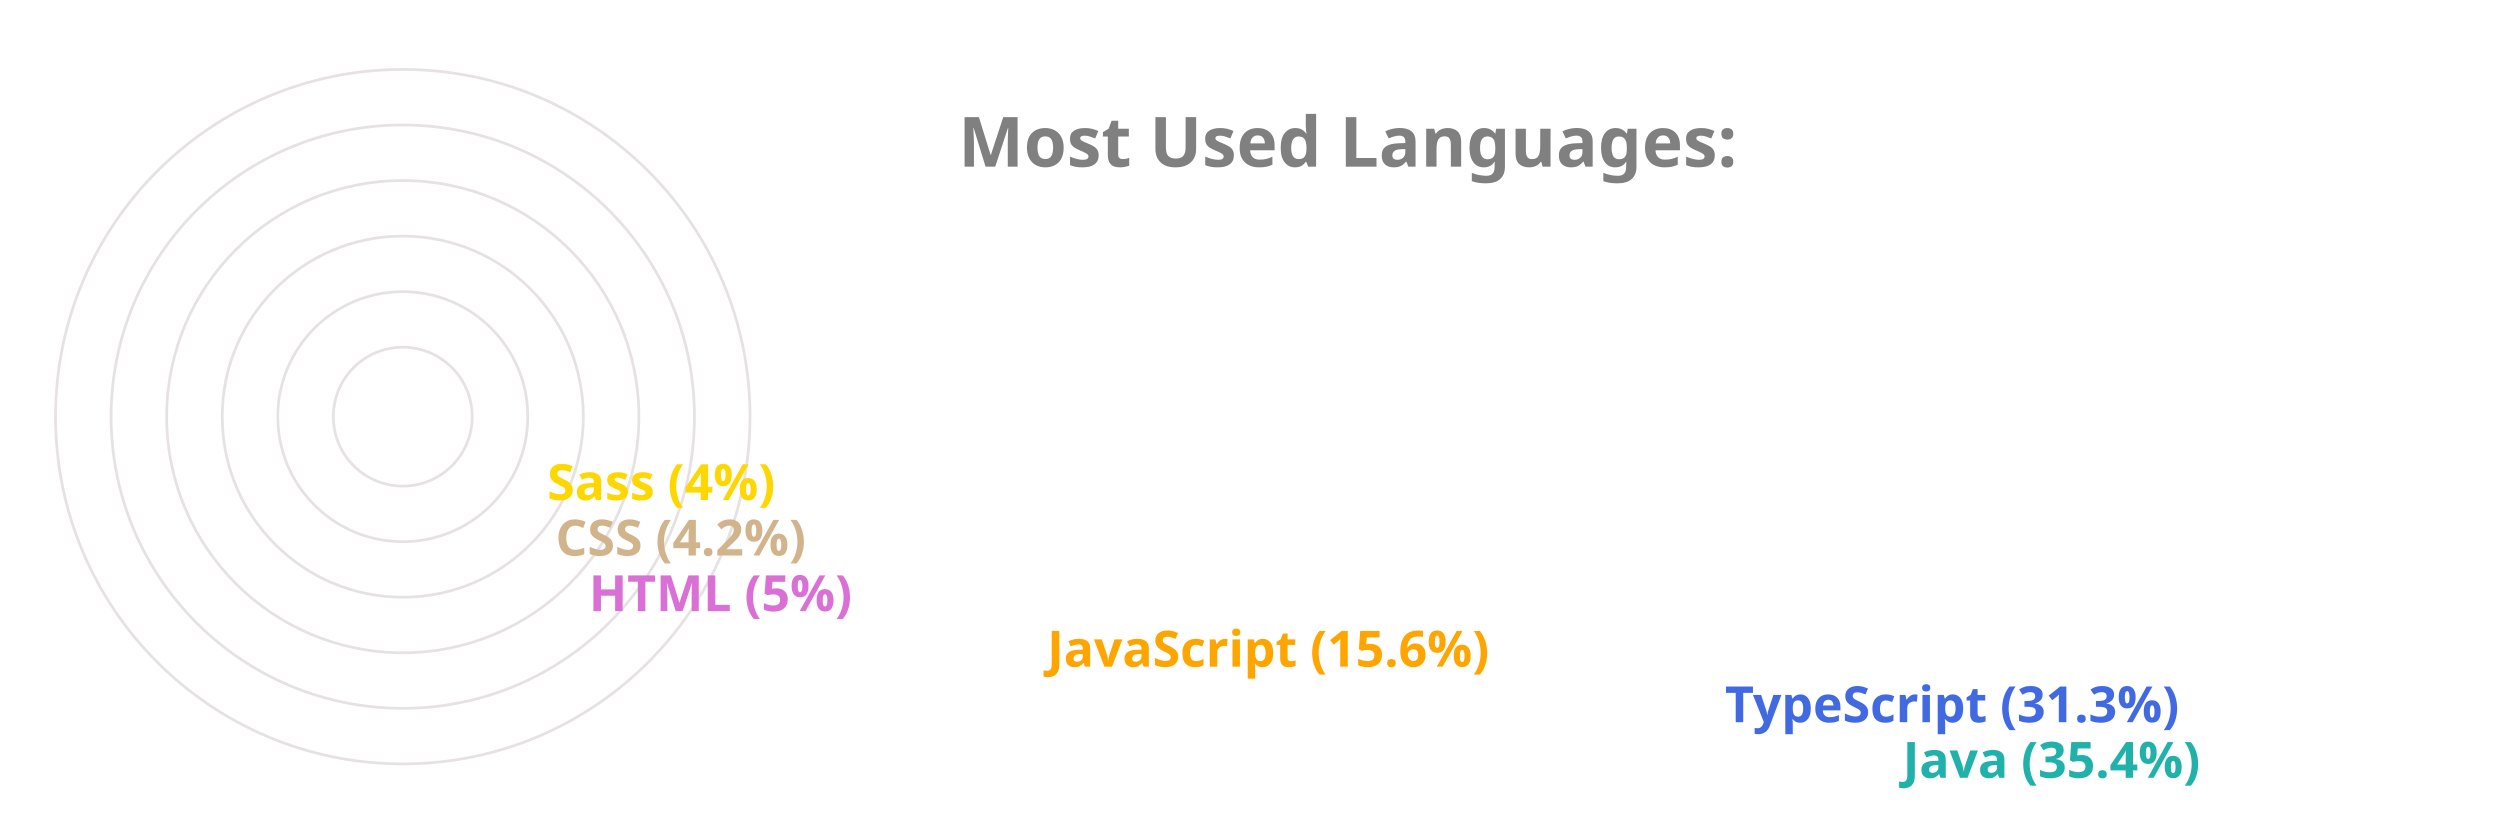
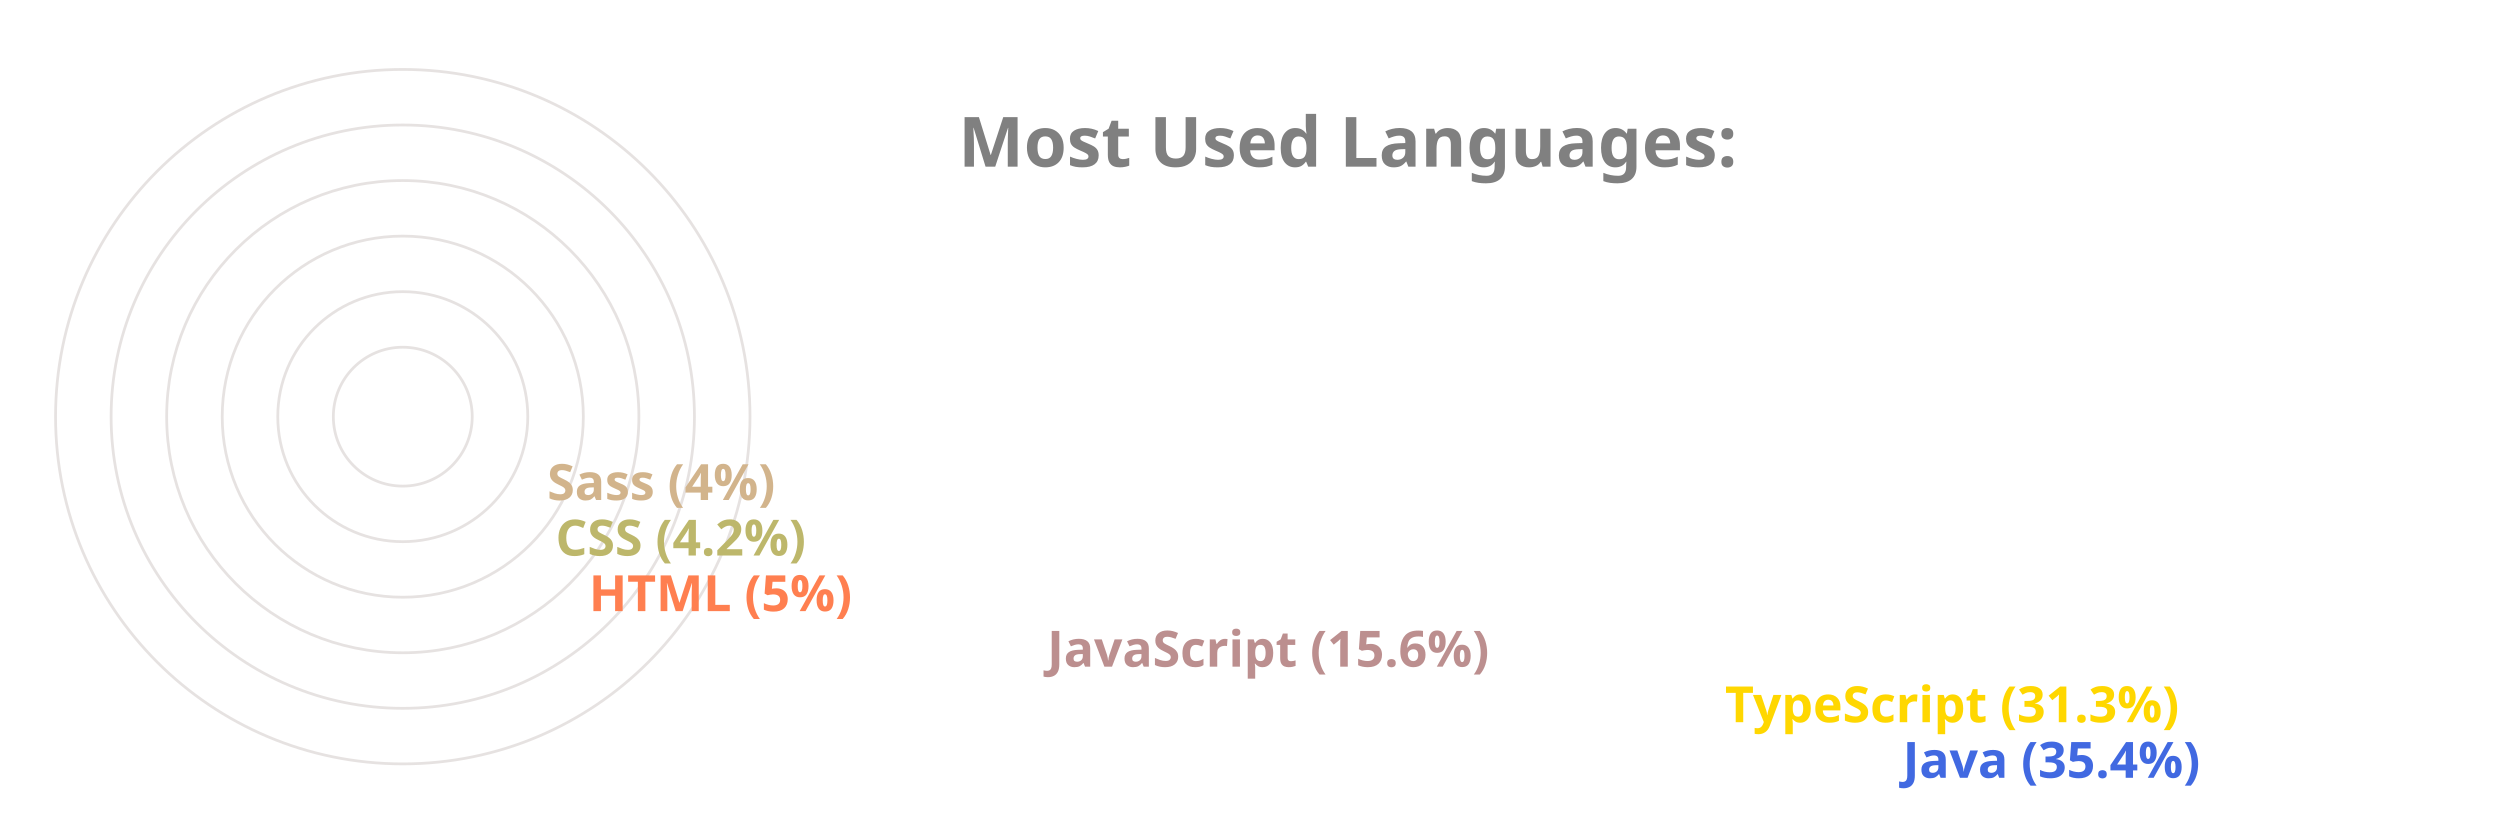
<svg xmlns="http://www.w3.org/2000/svg" viewBox="0 0 650 300" height="200px" width="600px">
  <style>
		.label {
			font: bold 25px sans-serif;
			color: #404040;
			-webkit-text-stroke: 1px white;
	  	}
		.name {
			font: bold 18px sans-serif;
			color: #404040;
	  	}

		.line {
			stroke-dasharray: 1000;
			stroke-dashoffset: 1000;
			animation: dash 3.5s ease-in-out forwards;	
			animation-iteration-count: infinite;
			animation-direction: alternate-reverse;
		}

		.path {
			stroke-dasharray: 1000;
			stroke-dashoffset: 1000;
			animation: dash 3.5s ease-in-out forwards;	
			animation-iteration-count: infinite;
			animation-direction: alternate-reverse;
		}
		  
		@keyframes dash {
			to {
				stroke-dashoffset: 0;
			}
		}

	</style>
  <g stroke="#E6E2E1" fill="none" stroke-width="1">
    <circle cx="20" cy="150" r="125" />
    <circle cx="20" cy="150" r="105" />
    <circle cx="20" cy="150" r="85" />
    <circle cx="20" cy="150" r="65" />
    <circle cx="20" cy="150" r="45" />
    <circle cx="20" cy="150" r="25" />
  </g>
  <g fill="none" stroke-width="20" class="line">
-     <line x2="550" y2="275" x1="20" y1="275" stroke="LightSeaGreen" />
-     <line x2="486" y2="255" x1="20" y1="255" stroke="RoyalBlue" />
-     <line x2="242" y2="235" x1="20" y1="235" stroke="Orange" />
-     <line x2="77" y2="215" x1="20" y1="215" stroke="Orchid" />
-     <line x2="65" y2="195" x1="20" y1="195" stroke="Tan" />
-     <line x2="62" y2="175" x1="20" y1="175" stroke="Gold" />
+     <line x2="550" y2="275" x1="20" y1="275" stroke="RoyalBlue" />
+     <line x2="486" y2="255" x1="20" y1="255" stroke="Gold" />
+     <line x2="242" y2="235" x1="20" y1="235" stroke="RosyBrown" />
+     <line x2="77" y2="215" x1="20" y1="215" stroke="Coral" />
+     <line x2="65" y2="195" x1="20" y1="195" stroke="DarkKhaki" />
+     <line x2="62" y2="175" x1="20" y1="175" stroke="Tan" />
  </g>
  <g fill="none" stroke-width="20" stroke-linecap="round" class="path">
-     <path d="M 20 275 A 125 125 45 0 1 -82 78" stroke="LightSeaGreen" />
-     <path d="M 20 255 A 105 105 45 0 1 -70 95" stroke="RoyalBlue" />
-     <path d="M 20 235 A 85 85 45 0 1 -61 126" stroke="Orange" />
-     <path d="M 20 215 A 65 65 45 0 1 -44 144" stroke="Orchid" />
-     <path d="M 20 195 A 45 45 45 0 1 -24 146" stroke="Tan" />
-     <path d="M 20 175 A 25 25 45 0 1 -4 148" stroke="Gold" />
+     <path d="M 20 275 A 125 125 45 0 1 -82 78" stroke="RoyalBlue" />
+     <path d="M 20 255 A 105 105 45 0 1 -70 95" stroke="Gold" />
+     <path d="M 20 235 A 85 85 45 0 1 -61 126" stroke="RosyBrown" />
+     <path d="M 20 215 A 65 65 45 0 1 -44 144" stroke="Coral" />
+     <path d="M 20 195 A 45 45 45 0 1 -24 146" stroke="DarkKhaki" />
+     <path d="M 20 175 A 25 25 45 0 1 -4 148" stroke="Tan" />
  </g>
  <g class="name">
-     <text x="560" y="280" fill="LightSeaGreen">Java (35.4%)</text>
-     <text x="496" y="260" fill="RoyalBlue">TypeScript (31.3%)</text>
-     <text x="252" y="240" fill="Orange">JavaScript (15.6%)</text>
-     <text x="87" y="220" fill="Orchid">HTML (5%)</text>
-     <text x="75" y="200" fill="Tan">CSS (4.2%)</text>
-     <text x="72" y="180" fill="Gold">Sass (4%)</text>
+     <text x="560" y="280" fill="RoyalBlue">Java (35.4%)</text>
+     <text x="496" y="260" fill="Gold">TypeScript (31.3%)</text>
+     <text x="252" y="240" fill="RosyBrown">JavaScript (15.6%)</text>
+     <text x="87" y="220" fill="Coral">HTML (5%)</text>
+     <text x="75" y="200" fill="DarkKhaki">CSS (4.2%)</text>
+     <text x="72" y="180" fill="Tan">Sass (4%)</text>
  </g>
  <g class="label">
    <text x="220" y="60" fill="grey">Most Used Languages:</text>
  </g>
</svg>
